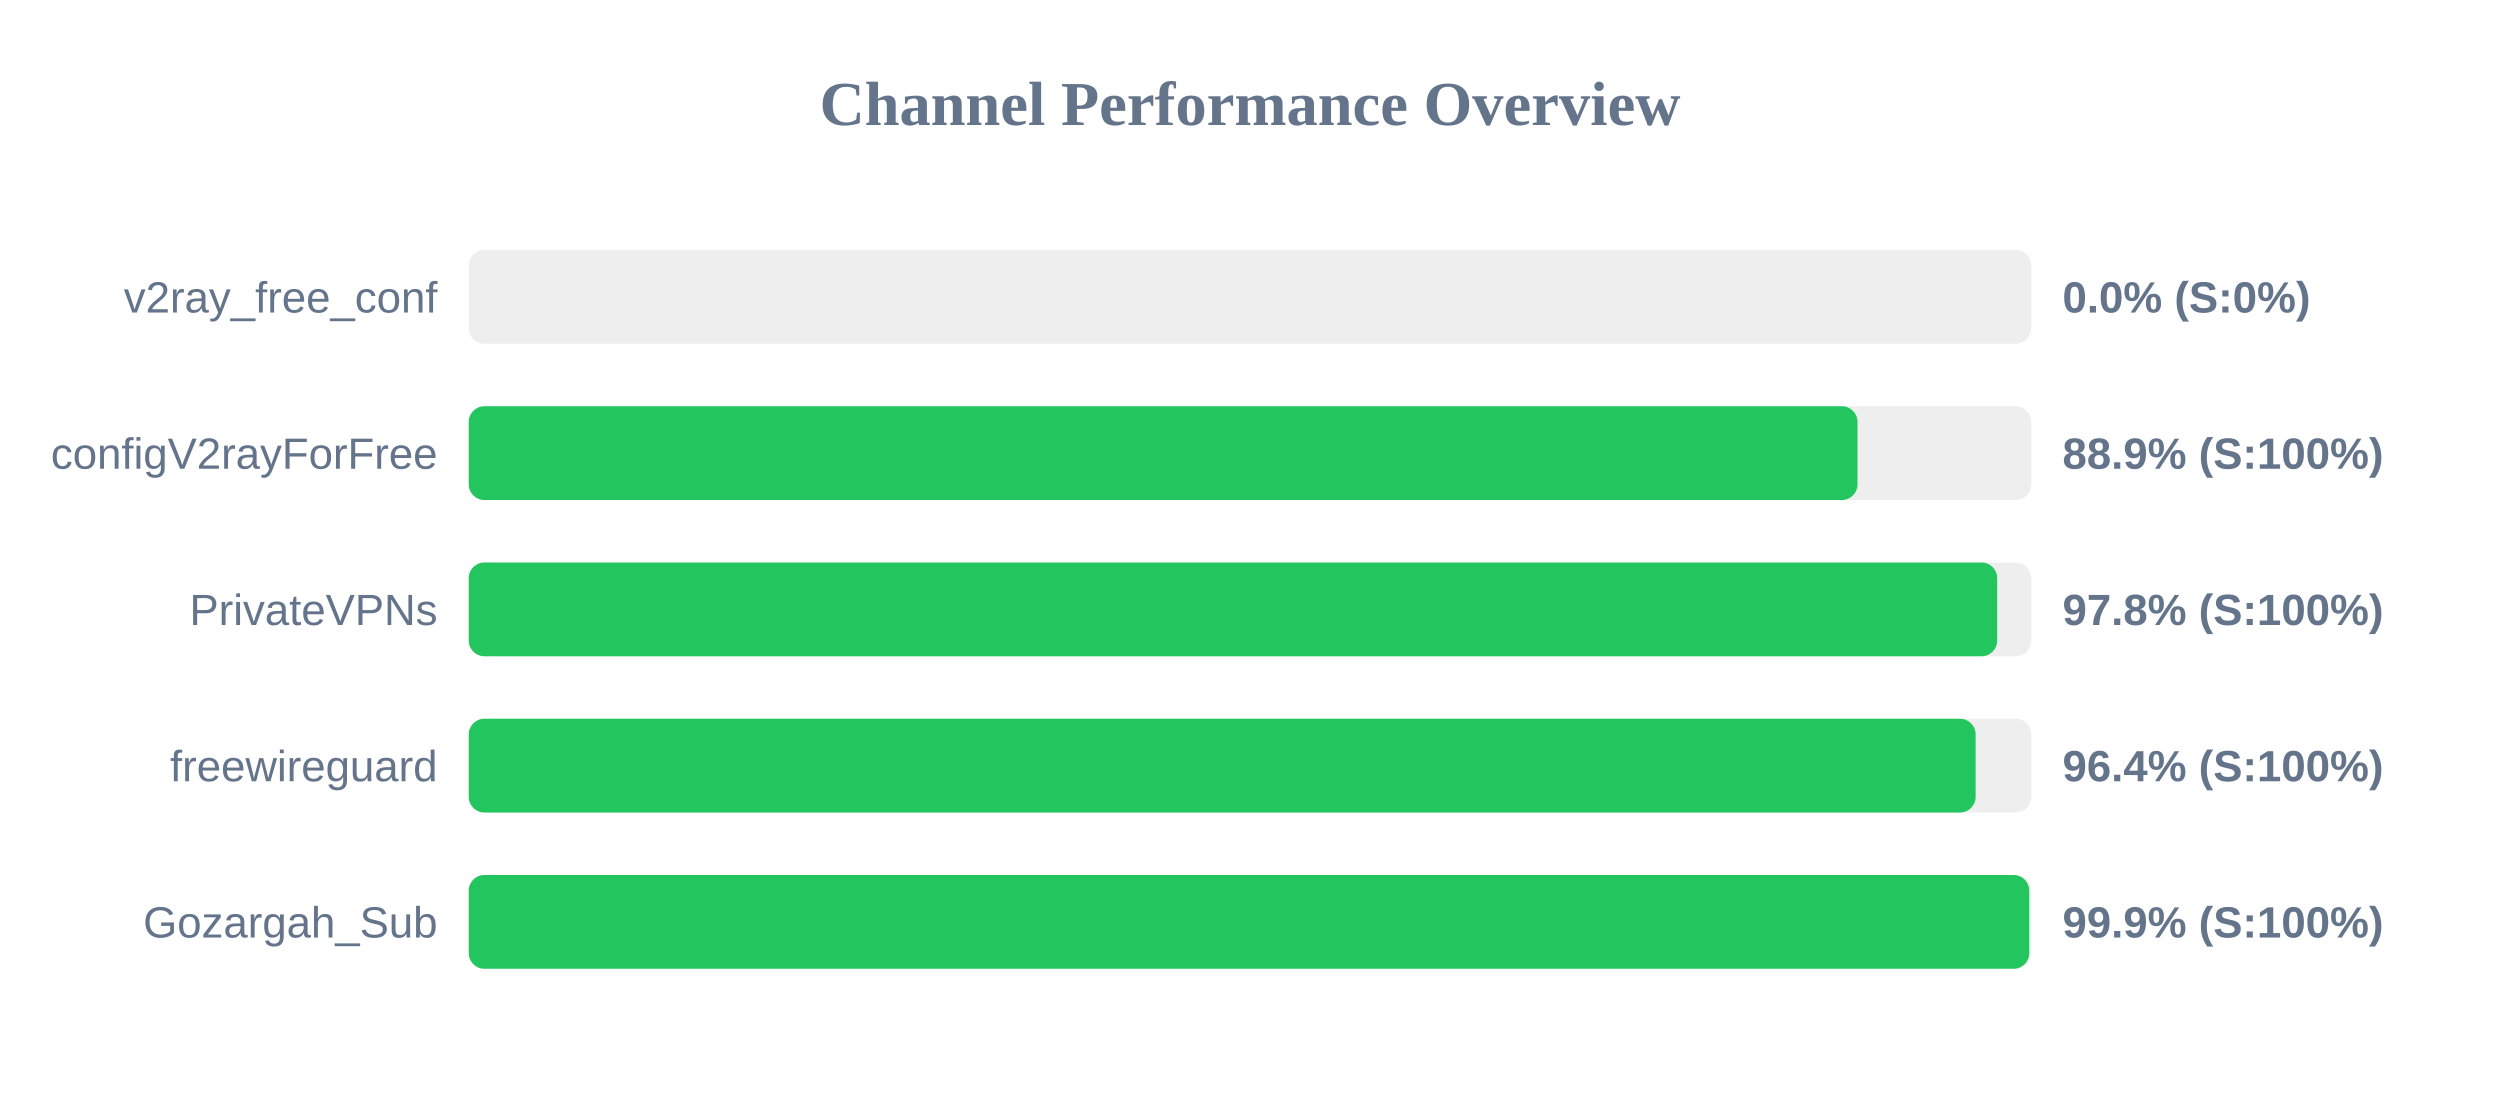
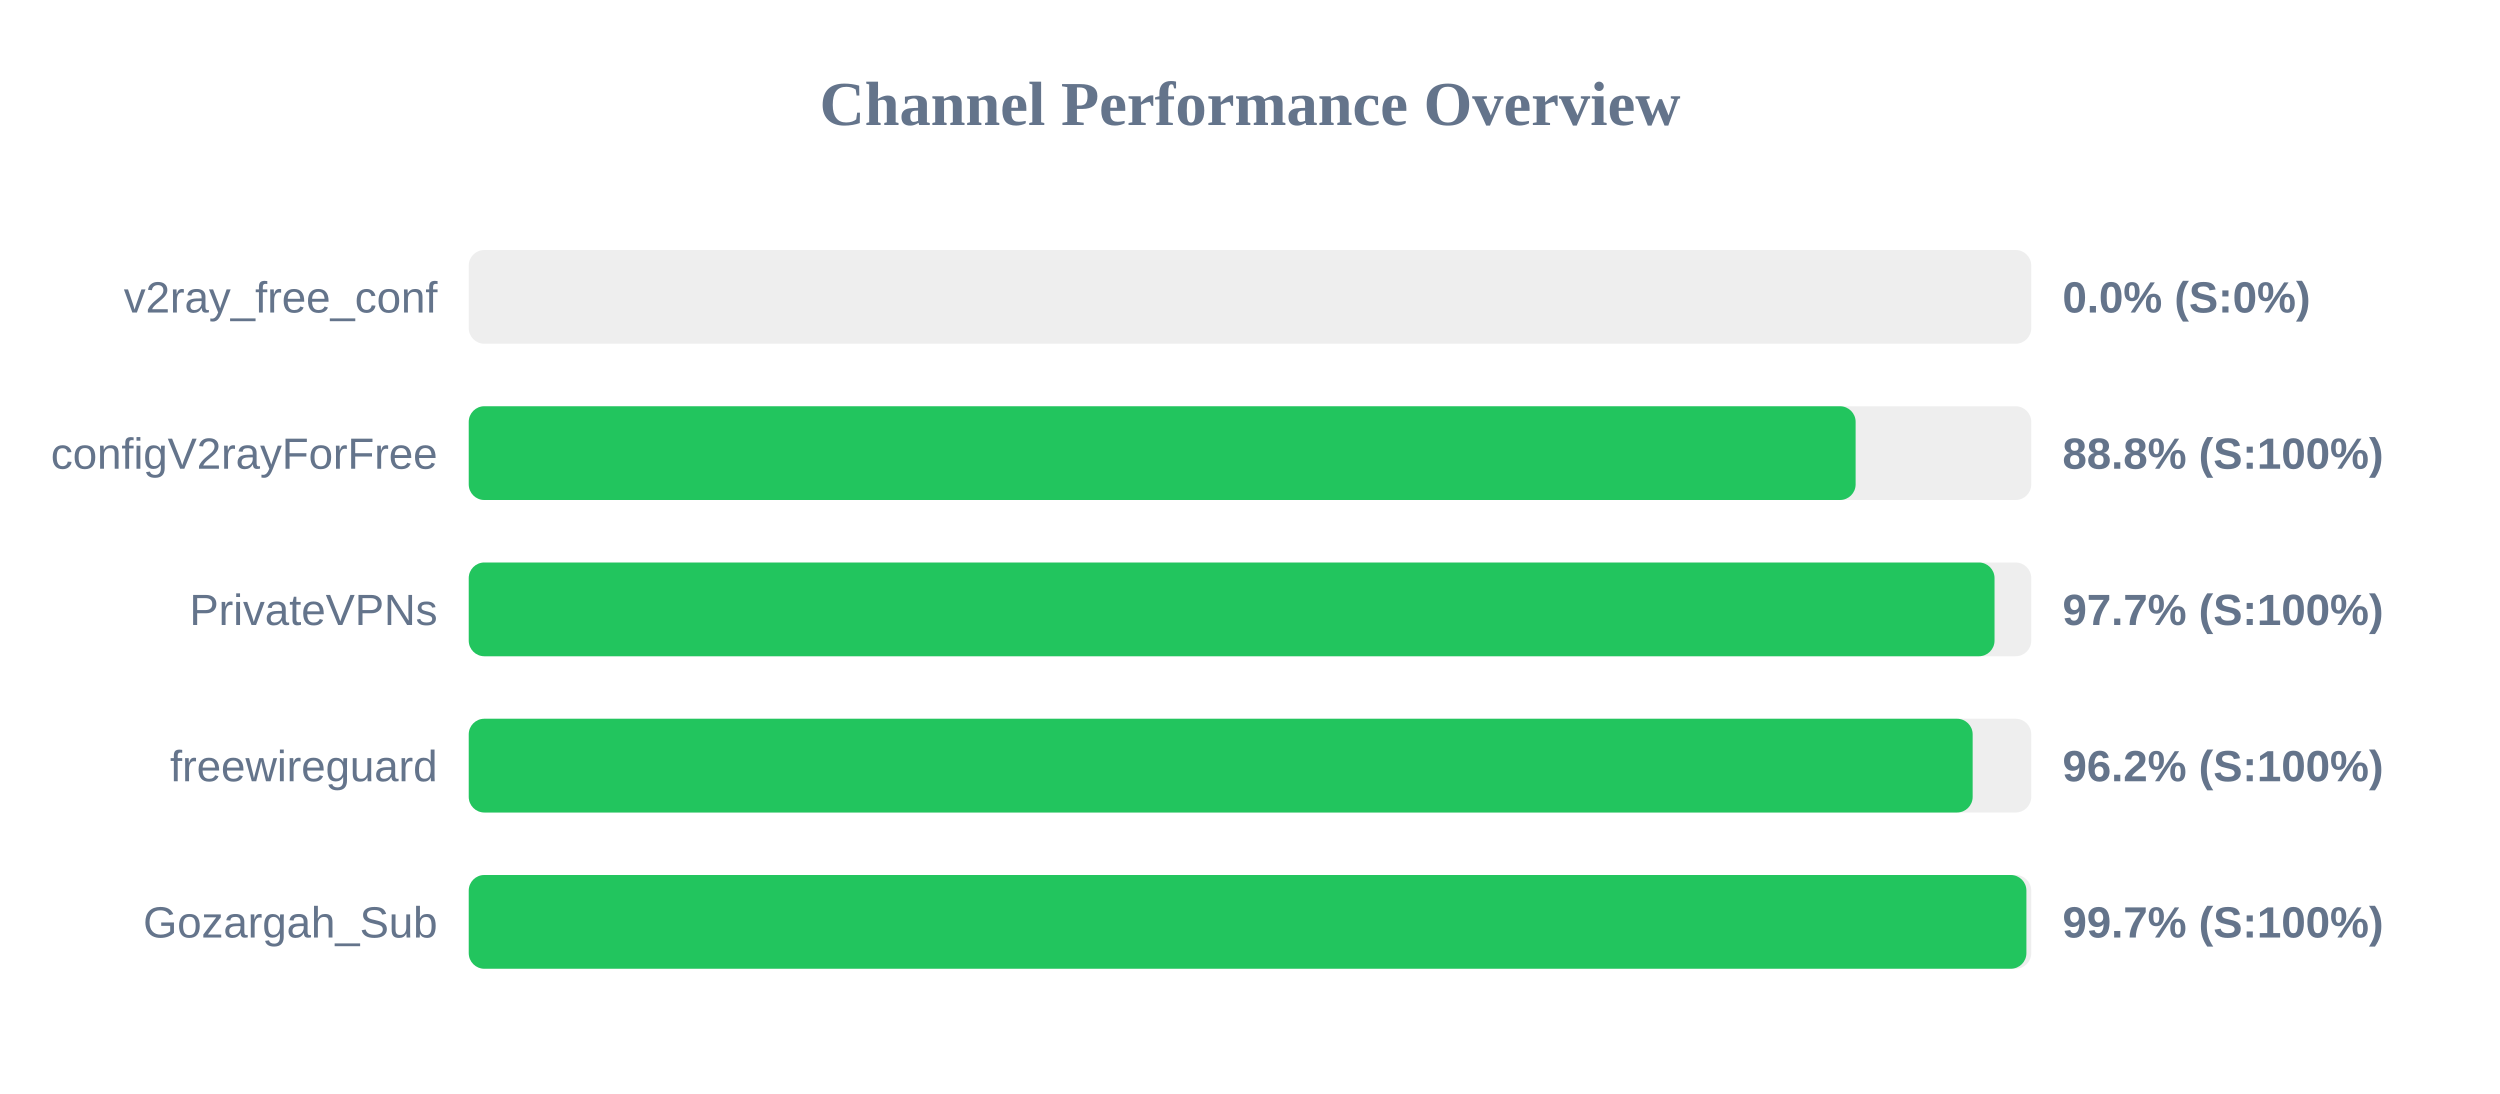
<svg xmlns="http://www.w3.org/2000/svg" width="800" height="350" version="1.1">
  <style>
        .row { font: 14px Arial; fill: #64748b; }
        .score { font: bold 14px Arial; fill: #64748b; }
    </style>
  <text x="400" y="40" text-anchor="middle" font-size="20px" font-weight="bold" fill="#64748b">Channel Performance Overview</text>
  <rect x="150" y="80" width="500" height="30" fill="#eee" rx="5" />
  <rect x="150" y="80" width="0.0" height="30" fill="#ef4444" rx="5" />
  <text x="140" y="100" text-anchor="end" class="row">v2ray_free_conf</text>
  <text x="660" y="100" text-anchor="start" class="score">0.0% (S:0%)</text>
  <rect x="150" y="130" width="500" height="30" fill="#eee" rx="5" />
-   <rect x="150" y="130" width="444.4" height="30" fill="#22c55e" rx="5" />
+   <rect x="150" y="130" width="443.8" height="30" fill="#22c55e" rx="5" />
  <text x="140" y="150" text-anchor="end" class="row">configV2rayForFree</text>
-   <text x="660" y="150" text-anchor="start" class="score">88.9% (S:100%)</text>
+   <text x="660" y="150" text-anchor="start" class="score">88.8% (S:100%)</text>
  <rect x="150" y="180" width="500" height="30" fill="#eee" rx="5" />
-   <rect x="150" y="180" width="489.1" height="30" fill="#22c55e" rx="5" />
+   <rect x="150" y="180" width="488.25" height="30" fill="#22c55e" rx="5" />
  <text x="140" y="200" text-anchor="end" class="row">PrivateVPNs</text>
-   <text x="660" y="200" text-anchor="start" class="score">97.8% (S:100%)</text>
+   <text x="660" y="200" text-anchor="start" class="score">97.7% (S:100%)</text>
  <rect x="150" y="230" width="500" height="30" fill="#eee" rx="5" />
-   <rect x="150" y="230" width="482.2" height="30" fill="#22c55e" rx="5" />
+   <rect x="150" y="230" width="481.25" height="30" fill="#22c55e" rx="5" />
  <text x="140" y="250" text-anchor="end" class="row">freewireguard</text>
-   <text x="660" y="250" text-anchor="start" class="score">96.4% (S:100%)</text>
+   <text x="660" y="250" text-anchor="start" class="score">96.2% (S:100%)</text>
  <rect x="150" y="280" width="500" height="30" fill="#eee" rx="5" />
-   <rect x="150" y="280" width="499.35" height="30" fill="#22c55e" rx="5" />
+   <rect x="150" y="280" width="498.45" height="30" fill="#22c55e" rx="5" />
  <text x="140" y="300" text-anchor="end" class="row">Gozargah_Sub</text>
-   <text x="660" y="300" text-anchor="start" class="score">99.9% (S:100%)</text>
+   <text x="660" y="300" text-anchor="start" class="score">99.7% (S:100%)</text>
</svg>
